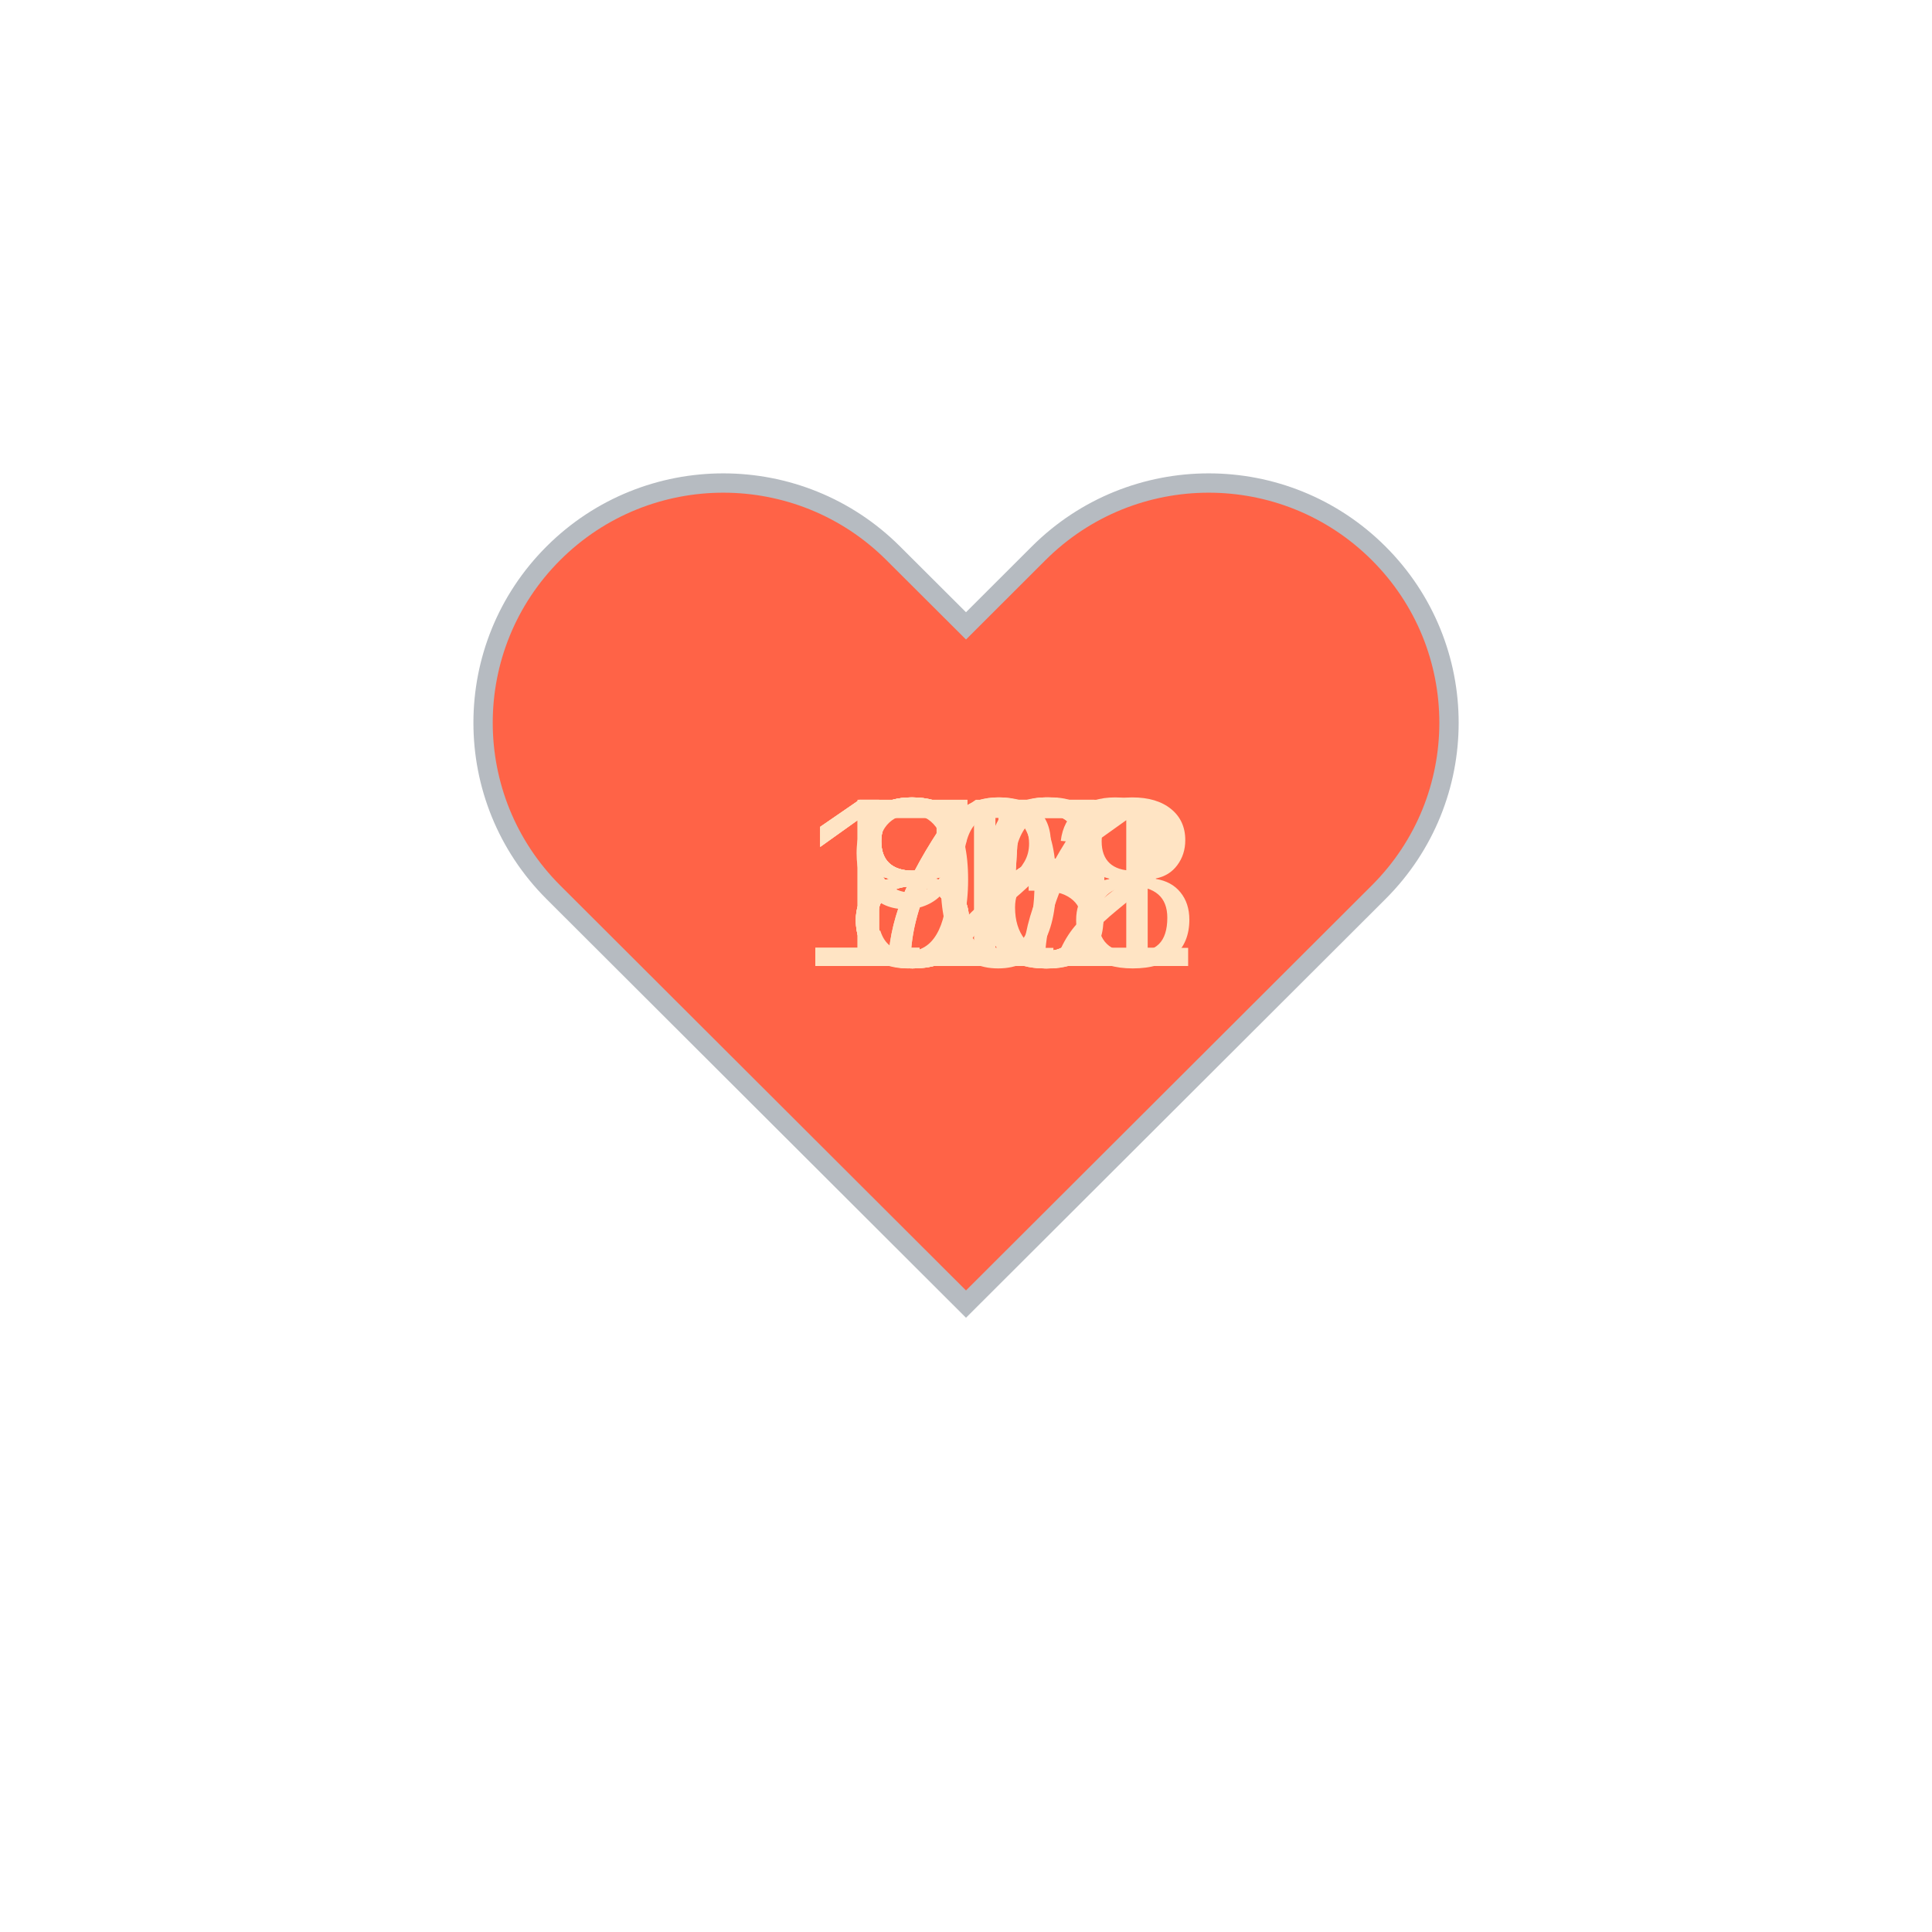
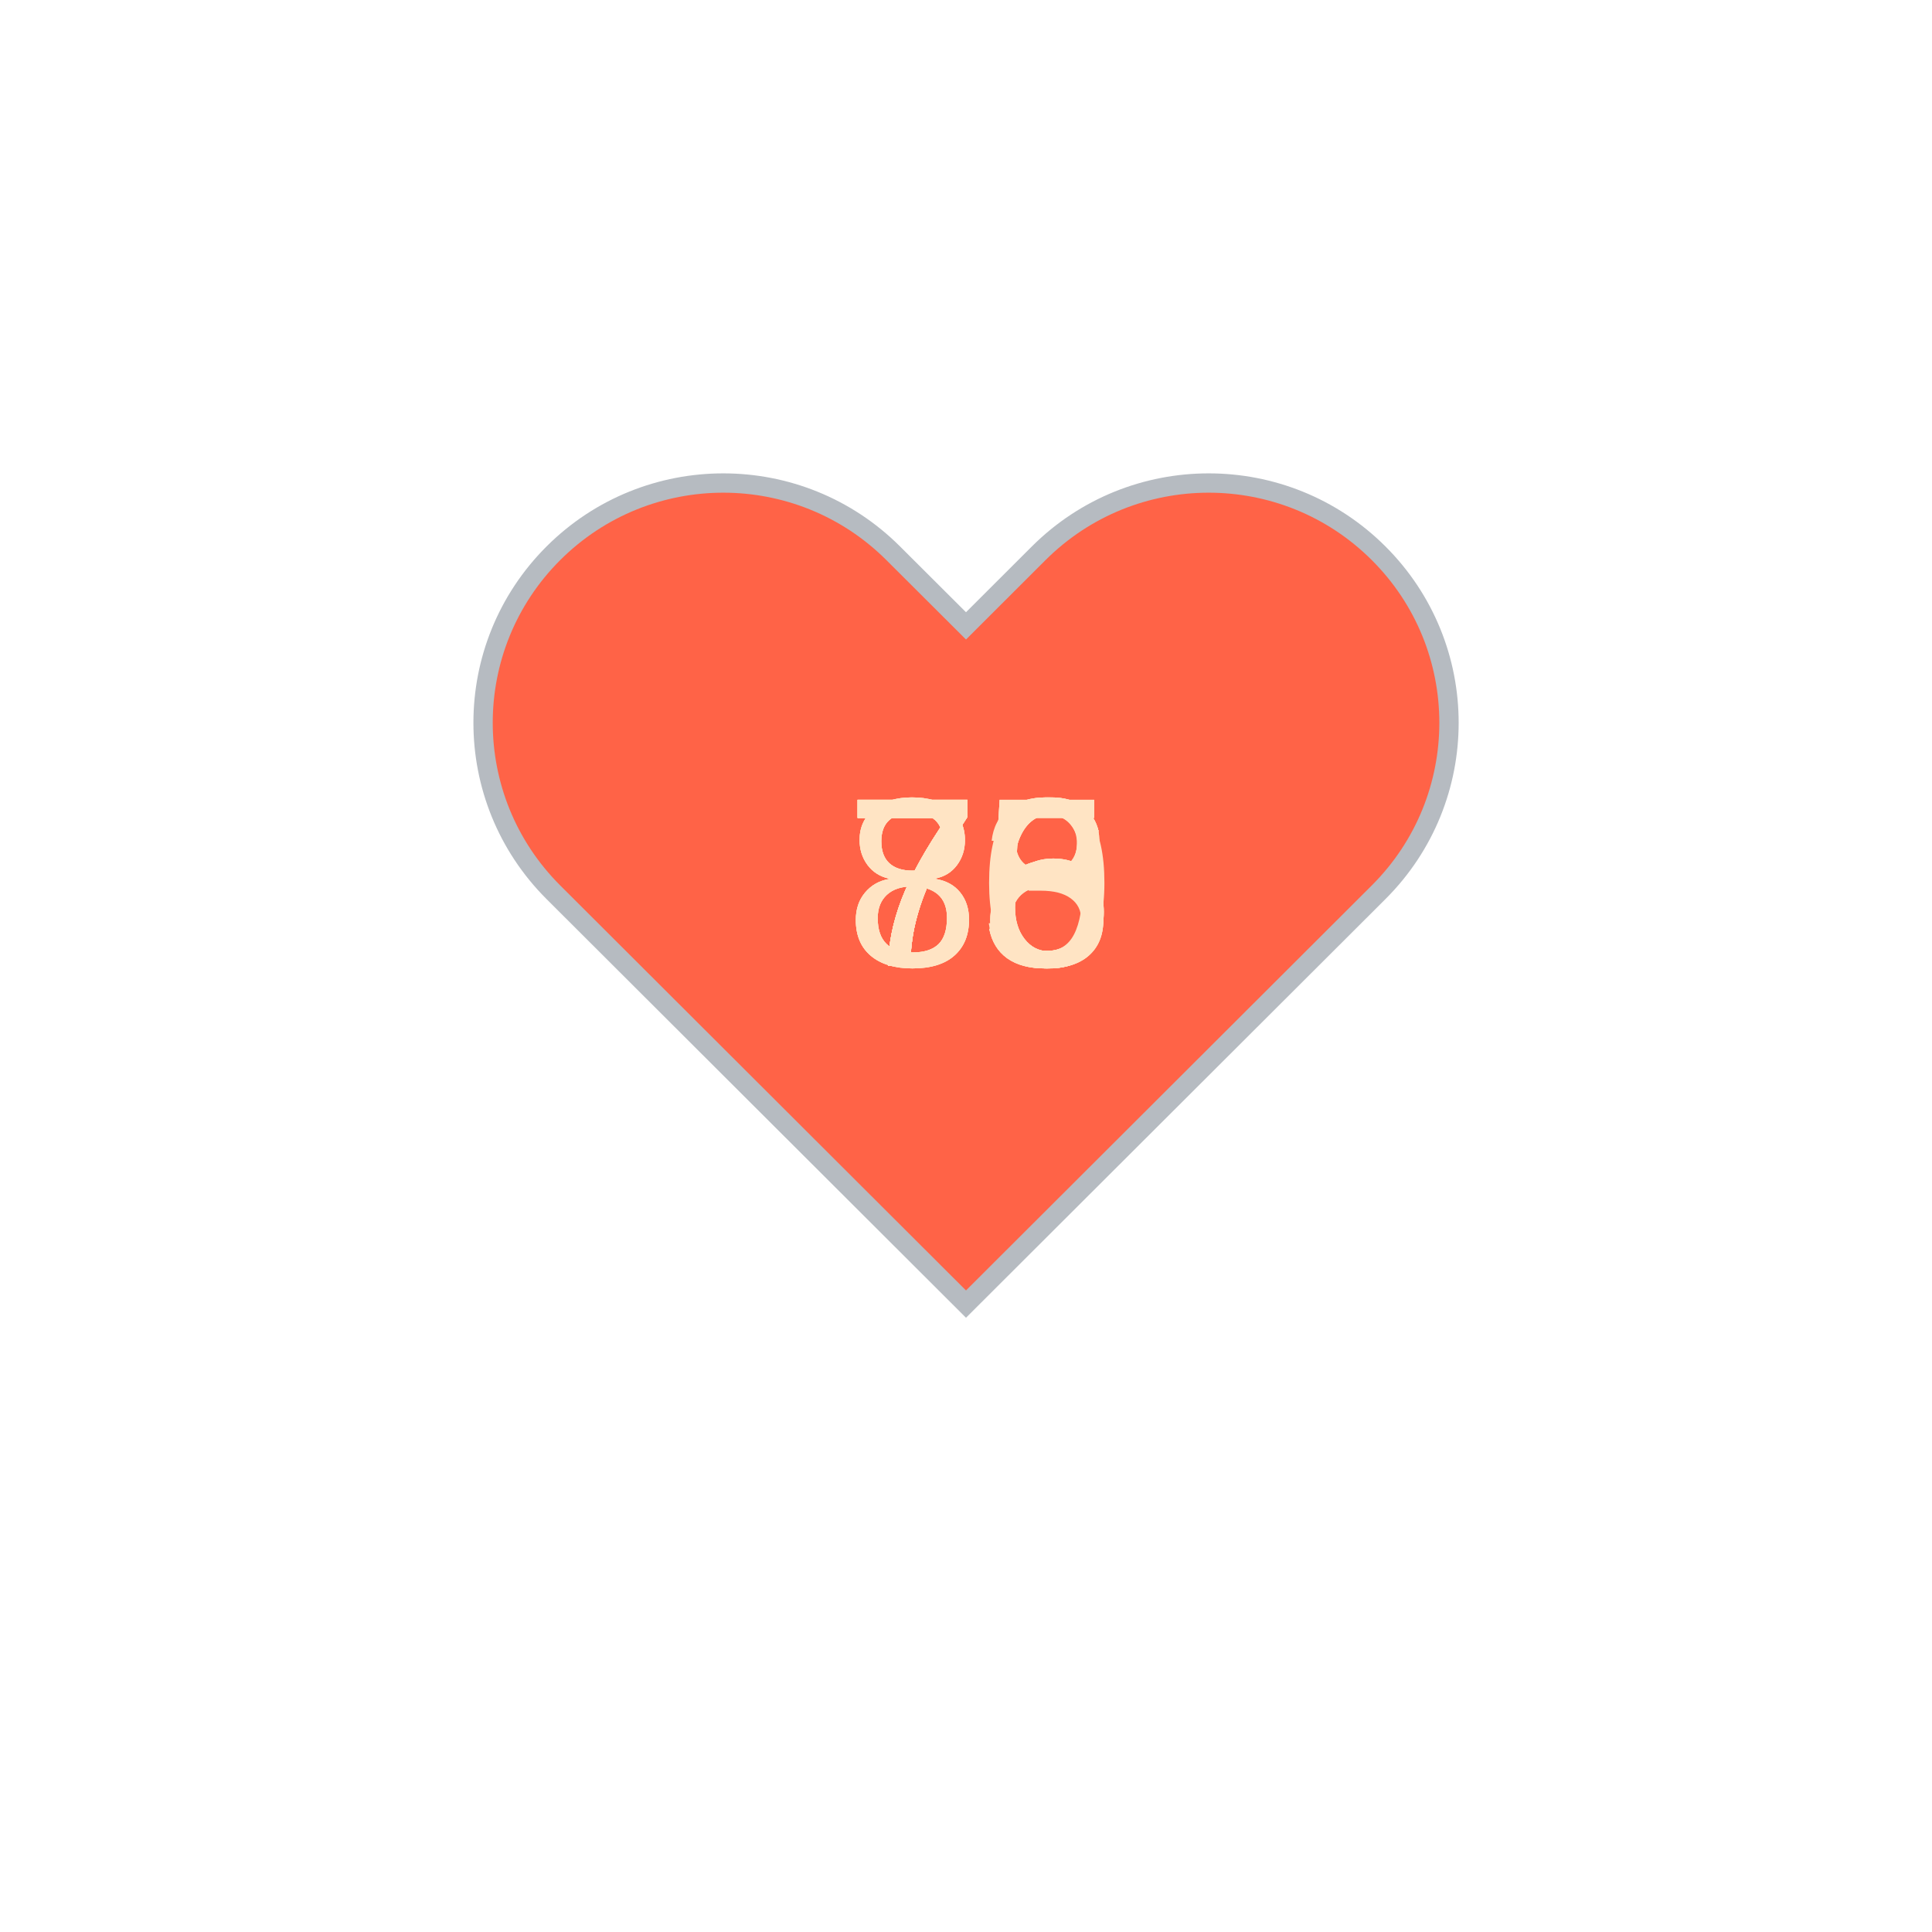
<svg xmlns="http://www.w3.org/2000/svg" baseProfile="full" height="150" version="1.1" viewBox="0,0,200,200" width="150">
  <defs />
  <g transform="translate(100 100)">
    <path d="M92.71,7.27L92.71,7.27c-9.71-9.69-25.46-9.69-35.18,0L50,14.79l-7.54-7.52C32.75-2.42,17-2.42,7.29,7.27v0 c-9.71,9.69-9.71,25.41,0,35.1L50,85l42.71-42.63C102.43,32.68,102.43,16.96,92.71,7.27z" fill="tomato" stroke="#B6BBC1" stroke-width="2" transform="translate(-50 -50)" />
    <animateTransform additive="sum" attributeName="transform" dur="1.2s" repeatCount="indefinite" type="scale" values="1; 1.5; 1.25; 1.5; 1.5; 1;" />
-     <text fill="bisque" style="font-size:25px; font-family:Arial" transform="translate(-17.5 0)">101<animate attributeName="visibility" dur="12.0s" keyTimes="0;0.1;0.2;0.3;0.4;0.5;0.6;0.7;0.8;0.9;1.0" repeatCount="indefinite" values="visible;hidden;hidden;hidden;hidden;hidden;hidden;hidden;hidden;hidden;hidden" />
+     <text fill="bisque" style="font-size:25px; font-family:Arial" transform="translate(-12.5 0)">80<animate attributeName="visibility" dur="12.0s" keyTimes="0;0.1;0.2;0.3;0.4;0.5;0.6;0.7;0.8;0.9;1.0" repeatCount="indefinite" values="visible;hidden;hidden;hidden;hidden;hidden;hidden;hidden;hidden;hidden;hidden" />
    </text>
-     <text fill="bisque" style="font-size:25px; font-family:Arial" transform="translate(-12.5 0)">75<animate attributeName="visibility" dur="12.0s" keyTimes="0;0.1;0.2;0.3;0.4;0.5;0.6;0.7;0.8;0.9;1.0" repeatCount="indefinite" values="hidden;visible;hidden;hidden;hidden;hidden;hidden;hidden;hidden;hidden;hidden" />
+     <text fill="bisque" style="font-size:25px; font-family:Arial" transform="translate(-12.5 0)">73<animate attributeName="visibility" dur="12.0s" keyTimes="0;0.1;0.2;0.3;0.4;0.5;0.6;0.7;0.8;0.9;1.0" repeatCount="indefinite" values="hidden;visible;hidden;hidden;hidden;hidden;hidden;hidden;hidden;hidden;hidden" />
    </text>
-     <text fill="bisque" style="font-size:25px; font-family:Arial" transform="translate(-12.5 0)">80<animate attributeName="visibility" dur="12.0s" keyTimes="0;0.1;0.2;0.3;0.4;0.5;0.6;0.7;0.8;0.9;1.0" repeatCount="indefinite" values="hidden;hidden;visible;hidden;hidden;hidden;hidden;hidden;hidden;hidden;hidden" />
+     <text fill="bisque" style="font-size:25px; font-family:Arial" transform="translate(-12.5 0)">78<animate attributeName="visibility" dur="12.0s" keyTimes="0;0.1;0.2;0.3;0.4;0.5;0.6;0.7;0.8;0.9;1.0" repeatCount="indefinite" values="hidden;hidden;visible;hidden;hidden;hidden;hidden;hidden;hidden;hidden;hidden" />
    </text>
-     <text fill="bisque" style="font-size:25px; font-family:Arial" transform="translate(-12.5 0)">80<animate attributeName="visibility" dur="12.0s" keyTimes="0;0.1;0.2;0.3;0.4;0.5;0.6;0.7;0.8;0.9;1.0" repeatCount="indefinite" values="hidden;hidden;hidden;visible;hidden;hidden;hidden;hidden;hidden;hidden;hidden" />
+     <text fill="bisque" style="font-size:25px; font-family:Arial" transform="translate(-12.5 0)">76<animate attributeName="visibility" dur="12.0s" keyTimes="0;0.1;0.2;0.3;0.4;0.5;0.6;0.7;0.8;0.9;1.0" repeatCount="indefinite" values="hidden;hidden;hidden;visible;hidden;hidden;hidden;hidden;hidden;hidden;hidden" />
    </text>
-     <text fill="bisque" style="font-size:25px; font-family:Arial" transform="translate(-12.5 0)">93<animate attributeName="visibility" dur="12.0s" keyTimes="0;0.1;0.2;0.3;0.4;0.5;0.6;0.7;0.8;0.9;1.0" repeatCount="indefinite" values="hidden;hidden;hidden;hidden;visible;hidden;hidden;hidden;hidden;hidden;hidden" />
+     <text fill="bisque" style="font-size:25px; font-family:Arial" transform="translate(-12.5 0)">75<animate attributeName="visibility" dur="12.0s" keyTimes="0;0.1;0.2;0.3;0.4;0.5;0.6;0.7;0.8;0.9;1.0" repeatCount="indefinite" values="hidden;hidden;hidden;hidden;visible;hidden;hidden;hidden;hidden;hidden;hidden" />
    </text>
-     <text fill="bisque" style="font-size:25px; font-family:Arial" transform="translate(-12.5 0)">86<animate attributeName="visibility" dur="12.0s" keyTimes="0;0.1;0.2;0.3;0.4;0.5;0.6;0.7;0.8;0.9;1.0" repeatCount="indefinite" values="hidden;hidden;hidden;hidden;hidden;visible;hidden;hidden;hidden;hidden;hidden" />
+     <text fill="bisque" style="font-size:25px; font-family:Arial" transform="translate(-12.5 0)">75<animate attributeName="visibility" dur="12.0s" keyTimes="0;0.1;0.2;0.3;0.4;0.5;0.6;0.7;0.8;0.9;1.0" repeatCount="indefinite" values="hidden;hidden;hidden;hidden;hidden;visible;hidden;hidden;hidden;hidden;hidden" />
    </text>
-     <text fill="bisque" style="font-size:25px; font-family:Arial" transform="translate(-12.5 0)">77<animate attributeName="visibility" dur="12.0s" keyTimes="0;0.1;0.2;0.3;0.4;0.5;0.6;0.7;0.8;0.9;1.0" repeatCount="indefinite" values="hidden;hidden;hidden;hidden;hidden;hidden;visible;hidden;hidden;hidden;hidden" />
+     <text fill="bisque" style="font-size:25px; font-family:Arial" transform="translate(-12.5 0)">75<animate attributeName="visibility" dur="12.0s" keyTimes="0;0.1;0.2;0.3;0.4;0.5;0.6;0.7;0.8;0.9;1.0" repeatCount="indefinite" values="hidden;hidden;hidden;hidden;hidden;hidden;visible;hidden;hidden;hidden;hidden" />
    </text>
-     <text fill="bisque" style="font-size:25px; font-family:Arial" transform="translate(-17.5 0)">112<animate attributeName="visibility" dur="12.0s" keyTimes="0;0.1;0.2;0.3;0.4;0.5;0.6;0.7;0.8;0.9;1.0" repeatCount="indefinite" values="hidden;hidden;hidden;hidden;hidden;hidden;hidden;visible;hidden;hidden;hidden" />
+     <text fill="bisque" style="font-size:25px; font-family:Arial" transform="translate(-12.5 0)">76<animate attributeName="visibility" dur="12.0s" keyTimes="0;0.1;0.2;0.3;0.4;0.5;0.6;0.7;0.8;0.9;1.0" repeatCount="indefinite" values="hidden;hidden;hidden;hidden;hidden;hidden;hidden;visible;hidden;hidden;hidden" />
    </text>
-     <text fill="bisque" style="font-size:25px; font-family:Arial" transform="translate(-17.5 0)">128<animate attributeName="visibility" dur="12.0s" keyTimes="0;0.1;0.2;0.3;0.4;0.5;0.6;0.7;0.8;0.9;1.0" repeatCount="indefinite" values="hidden;hidden;hidden;hidden;hidden;hidden;hidden;hidden;visible;hidden;hidden" />
+     <text fill="bisque" style="font-size:25px; font-family:Arial" transform="translate(-12.5 0)">86<animate attributeName="visibility" dur="12.0s" keyTimes="0;0.1;0.2;0.3;0.4;0.5;0.6;0.7;0.8;0.9;1.0" repeatCount="indefinite" values="hidden;hidden;hidden;hidden;hidden;hidden;hidden;hidden;visible;hidden;hidden" />
    </text>
-     <text fill="bisque" style="font-size:25px; font-family:Arial" transform="translate(-12.5 0)">85<animate attributeName="visibility" dur="12.0s" keyTimes="0;0.1;0.2;0.3;0.4;0.5;0.6;0.7;0.8;0.9;1.0" repeatCount="indefinite" values="hidden;hidden;hidden;hidden;hidden;hidden;hidden;hidden;hidden;visible;hidden" />
+     <text fill="bisque" style="font-size:25px; font-family:Arial" transform="translate(-12.5 0)">88<animate attributeName="visibility" dur="12.0s" keyTimes="0;0.1;0.2;0.3;0.4;0.5;0.6;0.7;0.8;0.9;1.0" repeatCount="indefinite" values="hidden;hidden;hidden;hidden;hidden;hidden;hidden;hidden;hidden;visible;hidden" />
    </text>
  </g>
</svg>
